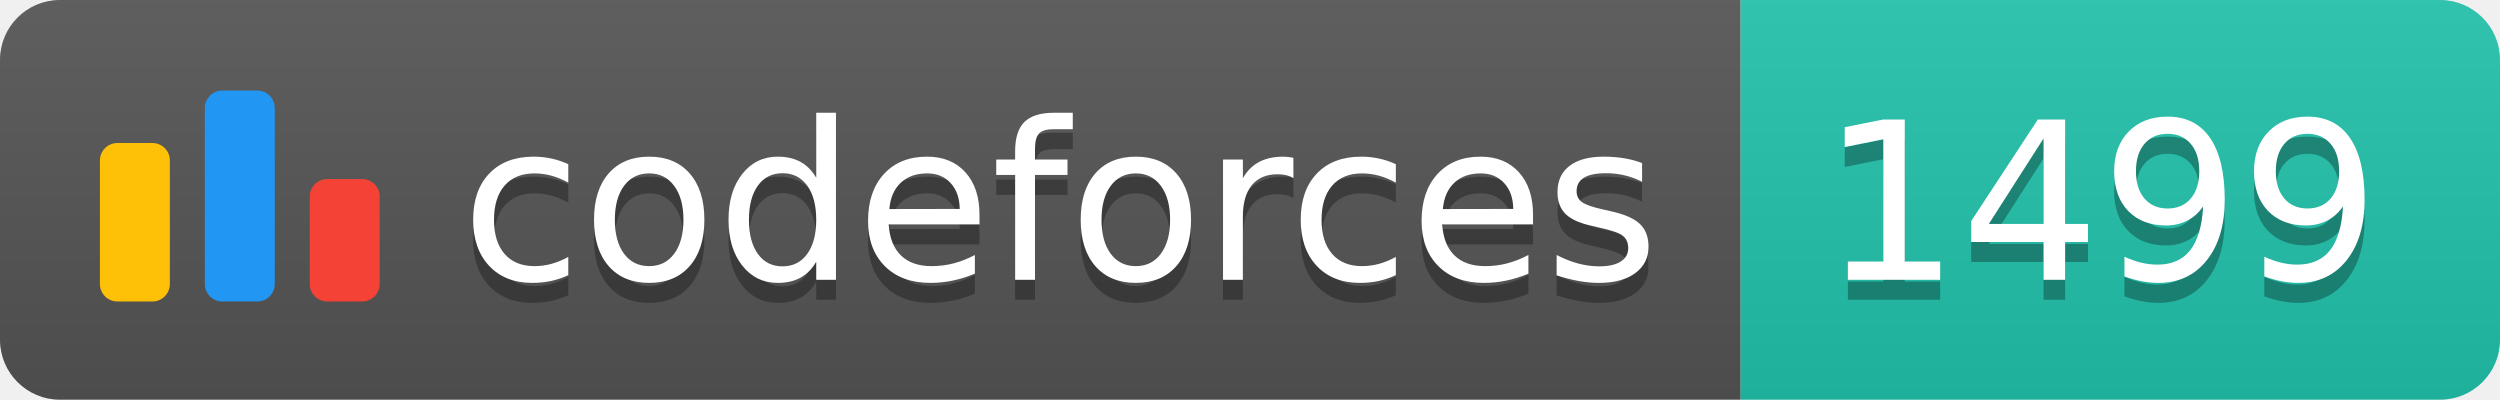
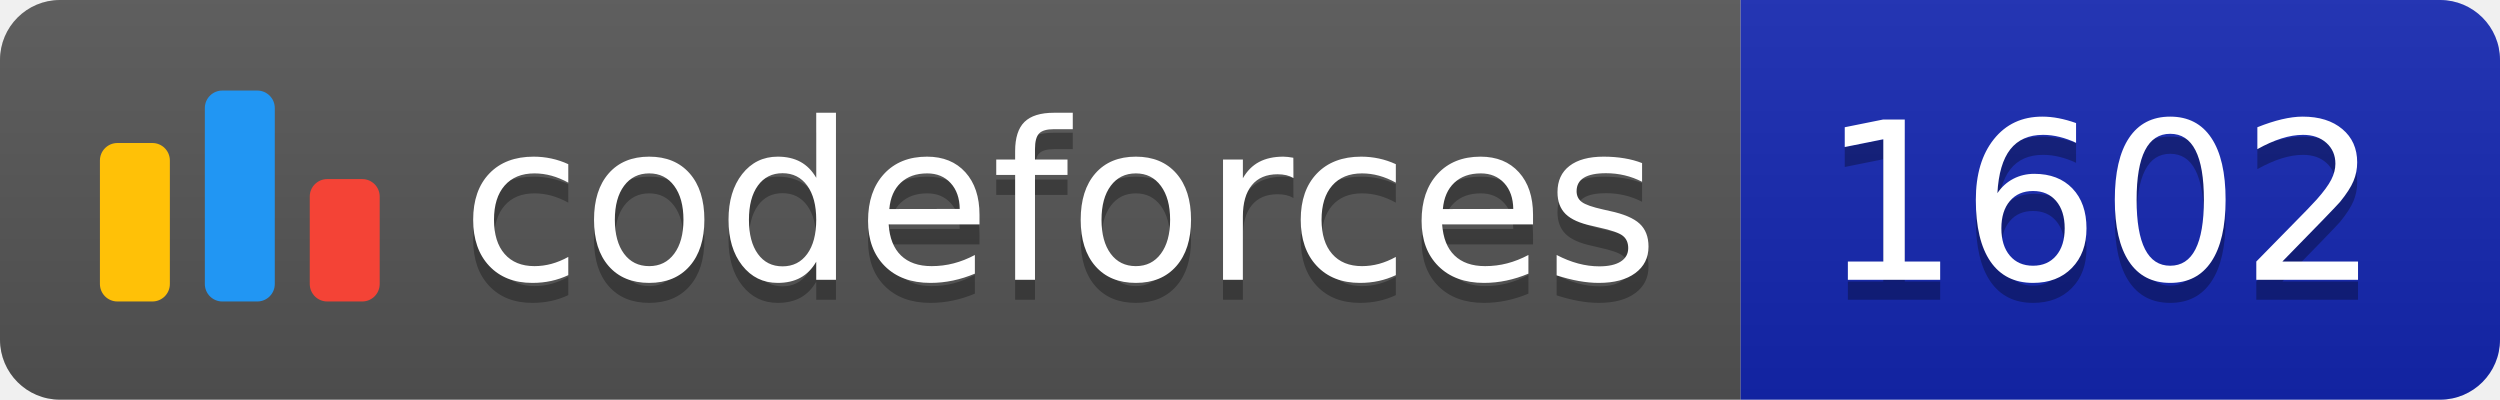
<svg xmlns="http://www.w3.org/2000/svg" width="125.1" height="20">
  <linearGradient id="smooth" x2="0" y2="100%">
    <stop offset="0" stop-color="#bbb" stop-opacity=".1" />
    <stop offset="1" stop-opacity=".1" />
  </linearGradient>
  <clipPath id="round">
    <rect width="125.1" height="20" rx="3" fill="#fff" />
  </clipPath>
  <g clip-path="url(#round)">
    <rect width="87.1" height="20" fill="#555" />
-     <rect x="87.1" width="38.0" height="20" fill="#22C4AE" />
+     <rect x="87.1" width="38.0" height="20" fill="#1427B2" />
    <rect width="125.1" height="20" fill="url(#smooth)" />
  </g>
  <g fill="#fff" text-anchor="middle" font-family="DejaVu Sans,Verdana,Geneva,sans-serif" font-size="110">
    <svg x="5" y="3" class="logo" width="14" height="14" viewBox="0 0 32 25" fill="none">
      <rect y="6" width="8" height="18.125" rx="2" fill="#FFC107" />
      <rect x="24" y="10.125" width="8" height="14" rx="2" fill="#F44336" />
      <rect x="12" width="8" height="24.125" rx="2" fill="#2196F3" />
    </svg>
    <text x="530.5" y="150" fill="#010101" fill-opacity=".3" transform="scale(0.1)" textLength="601.0" lengthAdjust="spacing">codeforces
        </text>
    <text x="530.5" y="140" transform="scale(0.1)" textLength="601.0" lengthAdjust="spacing">codeforces</text>
-     <text x="1051.0" y="150" fill="#010101" fill-opacity=".3" transform="scale(0.1)" textLength="280.0" lengthAdjust="spacing">1499
+     <text x="1051.0" y="150" fill="#010101" fill-opacity=".3" transform="scale(0.1)" textLength="280.0" lengthAdjust="spacing">1602
        </text>
-     <text x="1051.0" y="140" transform="scale(0.1)" textLength="280.0" lengthAdjust="spacing">1499</text>
+     <text x="1051.0" y="140" transform="scale(0.1)" textLength="280.0" lengthAdjust="spacing">1602</text>
  </g>
</svg>
